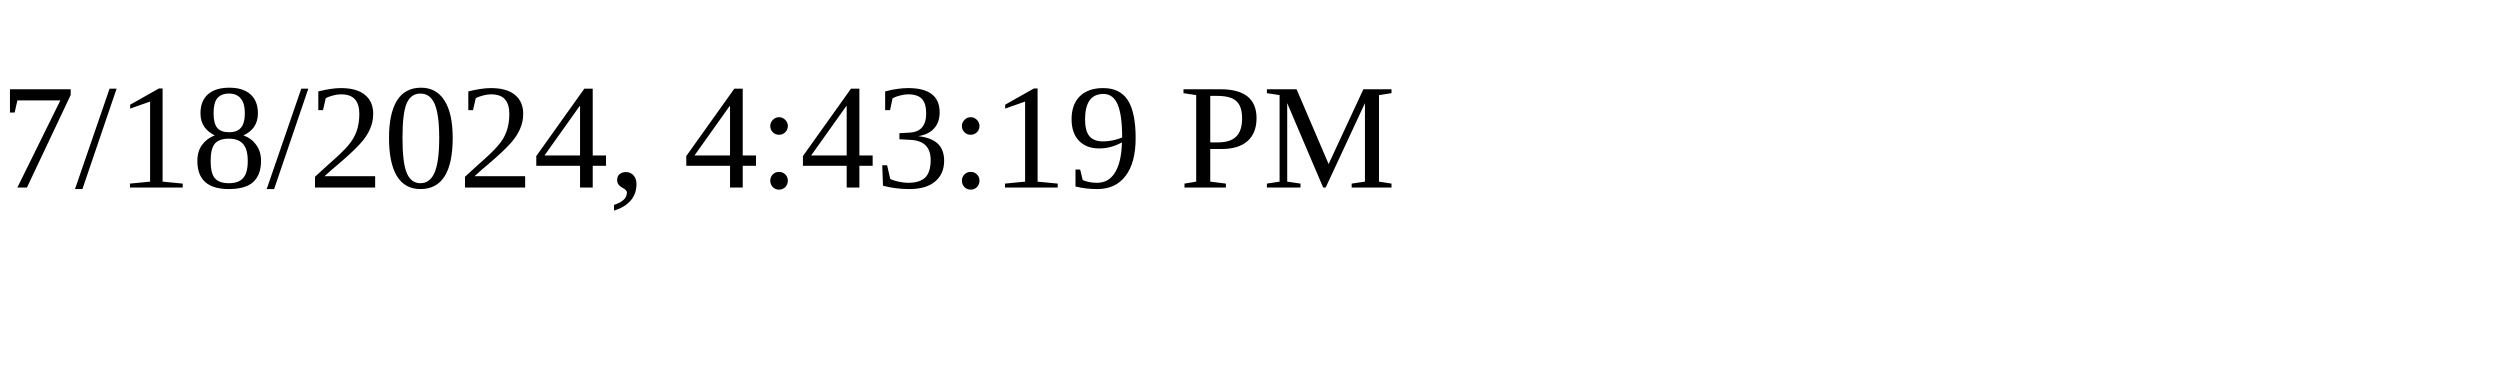
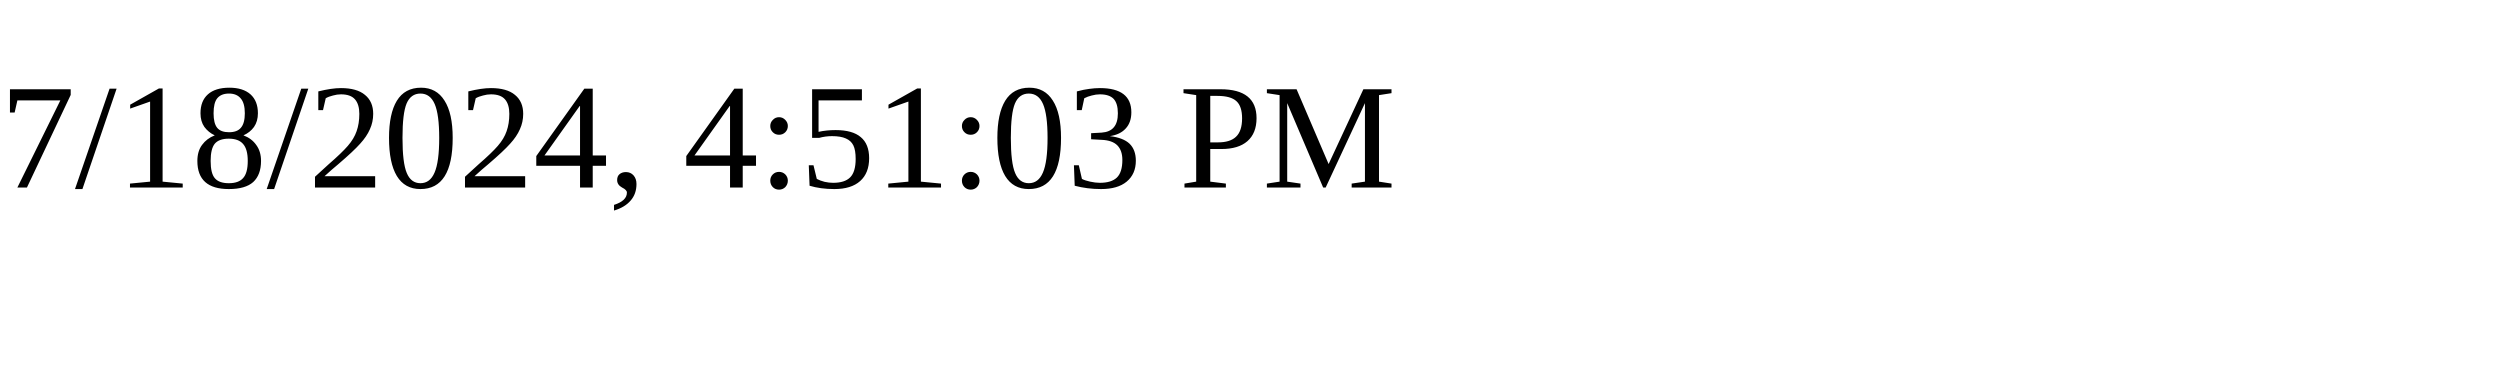
<svg xmlns="http://www.w3.org/2000/svg" height="30" width="200">
-   <text x="0" y="15">7/18/2024, 4:43:19 PM</text>
+   <text x="0" y="15">7/18/2024, 4:51:03 PM</text>
</svg>
